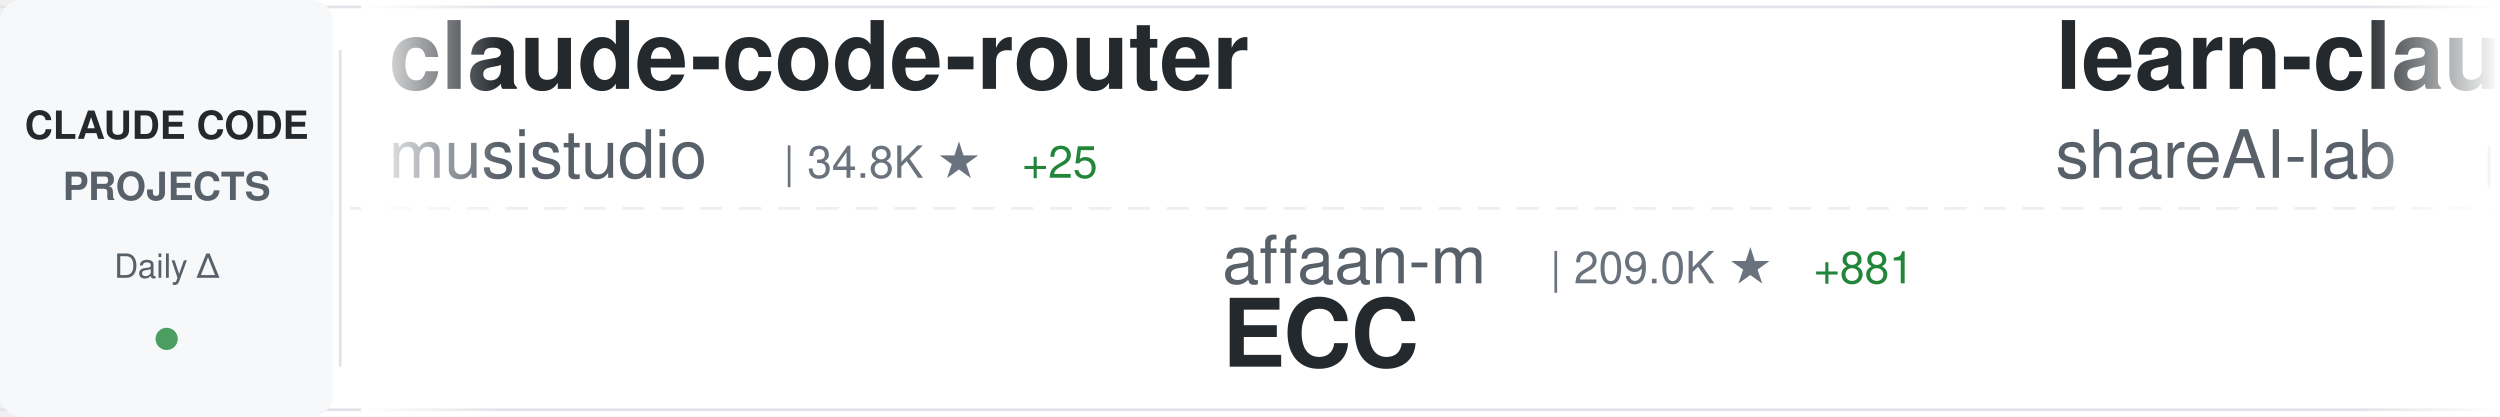
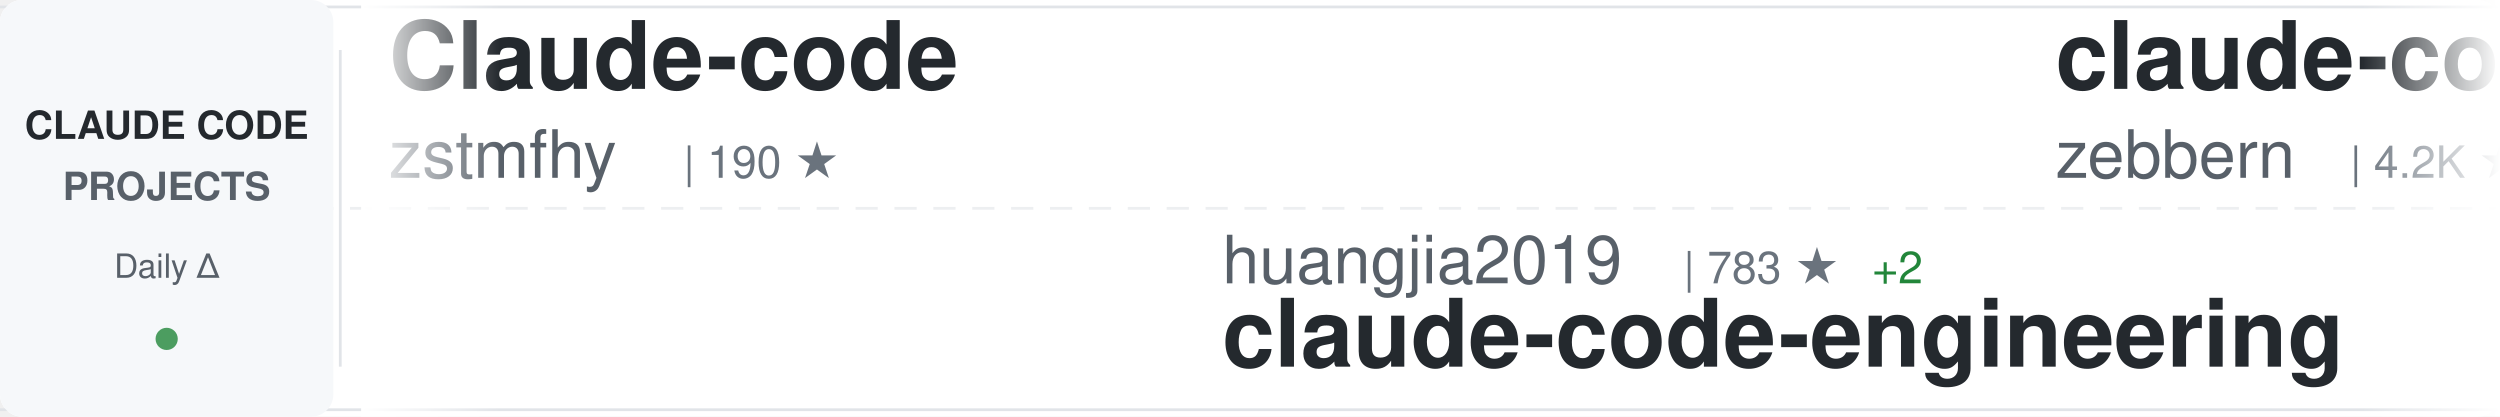
<svg xmlns="http://www.w3.org/2000/svg" width="900" height="150">
  <defs>
    <linearGradient id="awesomeLeftFade" x1="0%" y1="0%" x2="100%" y2="0%">
      <stop offset="0%" style="stop-color:#ffffff;stop-opacity:1" />
      <stop offset="100%" style="stop-color:#ffffff;stop-opacity:0" />
    </linearGradient>
    <linearGradient id="awesomeRightFade" x1="0%" y1="0%" x2="100%" y2="0%">
      <stop offset="0%" style="stop-color:#ffffff;stop-opacity:0" />
      <stop offset="100%" style="stop-color:#ffffff;stop-opacity:1" />
    </linearGradient>
  </defs>
  <rect width="900" height="150" fill="#ffffff" rx="8" />
  <rect x="0" y="2" width="900" height="1" fill="#e1e4e8" />
  <rect x="0" y="147" width="900" height="1" fill="#e1e4e8" />
  <line x1="0" y1="75" x2="900" y2="75" stroke="#e1e4e8" stroke-width="1" stroke-dasharray="8 6" opacity="0.6" />
  <rect x="0" y="0" width="120" height="150" fill="#f6f8fa" rx="8" />
  <text x="60" y="50" font-family="-apple-system, BlinkMacSystemFont, 'Segoe UI', Helvetica, Arial, sans-serif" font-size="14" font-weight="600" fill="#24292e" text-anchor="middle">CLAUDE CODE</text>
  <text x="60" y="72" font-family="-apple-system, BlinkMacSystemFont, 'Segoe UI', Helvetica, Arial, sans-serif" font-size="14" font-weight="600" fill="#586069" text-anchor="middle">PROJECTS</text>
  <text x="60" y="100" font-family="-apple-system, BlinkMacSystemFont, 'Segoe UI', Helvetica, Arial, sans-serif" font-size="12" font-weight="500" fill="#586069" text-anchor="middle">Daily Δ</text>
  <circle cx="60" cy="122" r="4" fill="#22863a" opacity="0.8" />
  <rect x="122" y="18" width="1" height="114" fill="#e1e4e8" />
  <clipPath id="awesomeTickerClip">
    <rect x="130" y="0" width="770" height="150" />
  </clipPath>
  <g clip-path="url(#awesomeTickerClip)">
    <g id="awesomeTickerItems">
      <animateTransform attributeName="transform" attributeType="XML" type="translate" from="0 0" to="-3000 0" dur="54s" repeatCount="indefinite" />
      <g transform="translate(0, 0)">
-         <text x="140" y="32" font-family="-apple-system, BlinkMacSystemFont, 'Segoe UI', Helvetica, Arial, sans-serif" font-size="34" font-weight="600" fill="#24292e">claude-code-router</text>
-         <text x="140" y="64" font-family="-apple-system, BlinkMacSystemFont, 'Segoe UI', Helvetica, Arial, sans-serif" font-size="24" font-weight="400" fill="#586069">musistudio</text>
-         <text x="282" y="64" font-family="-apple-system, BlinkMacSystemFont, 'Segoe UI', Helvetica, Arial, sans-serif" font-size="16" font-weight="500" fill="#6a737d">| 34.8K ★</text>
+         <text x="140" y="32" font-family="-apple-system, BlinkMacSystemFont, 'Segoe UI', Helvetica, Arial, sans-serif" font-size="34" font-weight="600" fill="#24292e">Claude-code</text>
+         <text x="140" y="64" font-family="-apple-system, BlinkMacSystemFont, 'Segoe UI', Helvetica, Arial, sans-serif" font-size="24" font-weight="400" fill="#586069">zstmfhy</text>
+         <text x="246" y="64" font-family="-apple-system, BlinkMacSystemFont, 'Segoe UI', Helvetica, Arial, sans-serif" font-size="16" font-weight="500" fill="#6a737d">| 190 ★</text>
+       </g>
+       <g transform="translate(300, 0)">
+         <text x="140" y="102" font-family="-apple-system, BlinkMacSystemFont, 'Segoe UI', Helvetica, Arial, sans-serif" font-size="24" font-weight="400" fill="#586069">huangjia2019</text>
+         <text x="306" y="102" font-family="-apple-system, BlinkMacSystemFont, 'Segoe UI', Helvetica, Arial, sans-serif" font-size="16" font-weight="500" fill="#6a737d">| 783 ★</text>
+         <text x="374" y="102" font-family="-apple-system, BlinkMacSystemFont, 'Segoe UI', Helvetica, Arial, sans-serif" font-size="16" font-weight="500" fill="#22863a"> +2</text>
+         <text x="140" y="132" font-family="-apple-system, BlinkMacSystemFont, 'Segoe UI', Helvetica, Arial, sans-serif" font-size="34" font-weight="600" fill="#24292e">claude-code-engineering</text>
+       </g>
+       <g transform="translate(600, 0)">
+         <text x="140" y="32" font-family="-apple-system, BlinkMacSystemFont, 'Segoe UI', Helvetica, Arial, sans-serif" font-size="34" font-weight="600" fill="#24292e">claude-code-guide</text>
+         <text x="140" y="64" font-family="-apple-system, BlinkMacSystemFont, 'Segoe UI', Helvetica, Arial, sans-serif" font-size="24" font-weight="400" fill="#586069">zebbern</text>
+         <text x="246" y="64" font-family="-apple-system, BlinkMacSystemFont, 'Segoe UI', Helvetica, Arial, sans-serif" font-size="16" font-weight="500" fill="#6a737d">| 4.2K ★</text>
+         <text x="323" y="64" font-family="-apple-system, BlinkMacSystemFont, 'Segoe UI', Helvetica, Arial, sans-serif" font-size="16" font-weight="500" fill="#22863a"> +3</text>
+       </g>
+       <g transform="translate(900, 0)">
+         <text x="140" y="102" font-family="-apple-system, BlinkMacSystemFont, 'Segoe UI', Helvetica, Arial, sans-serif" font-size="24" font-weight="400" fill="#586069">1rgs</text>
+         <text x="210" y="102" font-family="-apple-system, BlinkMacSystemFont, 'Segoe UI', Helvetica, Arial, sans-serif" font-size="16" font-weight="500" fill="#6a737d">| 3.6K ★</text>
+         <text x="287" y="102" font-family="-apple-system, BlinkMacSystemFont, 'Segoe UI', Helvetica, Arial, sans-serif" font-size="16" font-weight="500" fill="#22863a"> +4</text>
+         <text x="140" y="132" font-family="-apple-system, BlinkMacSystemFont, 'Segoe UI', Helvetica, Arial, sans-serif" font-size="34" font-weight="600" fill="#24292e">claude-code-proxy</text>
+       </g>
+       <g transform="translate(1200, 0)">
+         <text x="140" y="32" font-family="-apple-system, BlinkMacSystemFont, 'Segoe UI', Helvetica, Arial, sans-serif" font-size="34" font-weight="600" fill="#24292e">claude-code-system-promp...</text>
+         <text x="140" y="64" font-family="-apple-system, BlinkMacSystemFont, 'Segoe UI', Helvetica, Arial, sans-serif" font-size="24" font-weight="400" fill="#586069">Piebald-AI</text>
+         <text x="282" y="64" font-family="-apple-system, BlinkMacSystemFont, 'Segoe UI', Helvetica, Arial, sans-serif" font-size="16" font-weight="500" fill="#6a737d">| 10.8K ★</text>
        <text x="368" y="64" font-family="-apple-system, BlinkMacSystemFont, 'Segoe UI', Helvetica, Arial, sans-serif" font-size="16" font-weight="500" fill="#22863a"> +25</text>
      </g>
-       <g transform="translate(300, 0)">
-         <text x="140" y="102" font-family="-apple-system, BlinkMacSystemFont, 'Segoe UI', Helvetica, Arial, sans-serif" font-size="24" font-weight="400" fill="#586069">affaan-m</text>
-         <text x="258" y="102" font-family="-apple-system, BlinkMacSystemFont, 'Segoe UI', Helvetica, Arial, sans-serif" font-size="16" font-weight="500" fill="#6a737d">| 209.0K ★</text>
-         <text x="353" y="102" font-family="-apple-system, BlinkMacSystemFont, 'Segoe UI', Helvetica, Arial, sans-serif" font-size="16" font-weight="500" fill="#22863a"> +881</text>
-         <text x="140" y="132" font-family="-apple-system, BlinkMacSystemFont, 'Segoe UI', Helvetica, Arial, sans-serif" font-size="34" font-weight="600" fill="#24292e">ECC</text>
-       </g>
-       <g transform="translate(600, 0)">
-         <text x="140" y="32" font-family="-apple-system, BlinkMacSystemFont, 'Segoe UI', Helvetica, Arial, sans-serif" font-size="34" font-weight="600" fill="#24292e">learn-claude-code</text>
-         <text x="140" y="64" font-family="-apple-system, BlinkMacSystemFont, 'Segoe UI', Helvetica, Arial, sans-serif" font-size="24" font-weight="400" fill="#586069">shareAI-lab</text>
-         <text x="294" y="64" font-family="-apple-system, BlinkMacSystemFont, 'Segoe UI', Helvetica, Arial, sans-serif" font-size="16" font-weight="500" fill="#6a737d">| 65.0K ★</text>
-         <text x="380" y="64" font-family="-apple-system, BlinkMacSystemFont, 'Segoe UI', Helvetica, Arial, sans-serif" font-size="16" font-weight="500" fill="#22863a"> +140</text>
-       </g>
-       <g transform="translate(900, 0)">
-         <text x="140" y="102" font-family="-apple-system, BlinkMacSystemFont, 'Segoe UI', Helvetica, Arial, sans-serif" font-size="24" font-weight="400" fill="#586069">Alishahryar1</text>
-         <text x="306" y="102" font-family="-apple-system, BlinkMacSystemFont, 'Segoe UI', Helvetica, Arial, sans-serif" font-size="16" font-weight="500" fill="#6a737d">| 32.8K ★</text>
-         <text x="392" y="102" font-family="-apple-system, BlinkMacSystemFont, 'Segoe UI', Helvetica, Arial, sans-serif" font-size="16" font-weight="500" fill="#22863a"> +199</text>
-         <text x="140" y="132" font-family="-apple-system, BlinkMacSystemFont, 'Segoe UI', Helvetica, Arial, sans-serif" font-size="34" font-weight="600" fill="#24292e">free-claude-code</text>
-       </g>
-       <g transform="translate(1200, 0)">
-         <text x="140" y="32" font-family="-apple-system, BlinkMacSystemFont, 'Segoe UI', Helvetica, Arial, sans-serif" font-size="34" font-weight="600" fill="#24292e">claude-code-tips</text>
-         <text x="140" y="64" font-family="-apple-system, BlinkMacSystemFont, 'Segoe UI', Helvetica, Arial, sans-serif" font-size="24" font-weight="400" fill="#586069">ykdojo</text>
-         <text x="234" y="64" font-family="-apple-system, BlinkMacSystemFont, 'Segoe UI', Helvetica, Arial, sans-serif" font-size="16" font-weight="500" fill="#6a737d">| 8.6K ★</text>
-         <text x="311" y="64" font-family="-apple-system, BlinkMacSystemFont, 'Segoe UI', Helvetica, Arial, sans-serif" font-size="16" font-weight="500" fill="#22863a"> +12</text>
-       </g>
      <g transform="translate(1500, 0)">
-         <text x="140" y="102" font-family="-apple-system, BlinkMacSystemFont, 'Segoe UI', Helvetica, Arial, sans-serif" font-size="24" font-weight="400" fill="#586069">OneRedOak</text>
-         <text x="270" y="102" font-family="-apple-system, BlinkMacSystemFont, 'Segoe UI', Helvetica, Arial, sans-serif" font-size="16" font-weight="500" fill="#6a737d">| 3.8K ★</text>
-         <text x="347" y="102" font-family="-apple-system, BlinkMacSystemFont, 'Segoe UI', Helvetica, Arial, sans-serif" font-size="16" font-weight="500" fill="#22863a"> +3</text>
-         <text x="140" y="132" font-family="-apple-system, BlinkMacSystemFont, 'Segoe UI', Helvetica, Arial, sans-serif" font-size="34" font-weight="600" fill="#24292e">claude-code-workflows</text>
+         <text x="140" y="102" font-family="-apple-system, BlinkMacSystemFont, 'Segoe UI', Helvetica, Arial, sans-serif" font-size="24" font-weight="400" fill="#586069">chauncygu</text>
+         <text x="270" y="102" font-family="-apple-system, BlinkMacSystemFont, 'Segoe UI', Helvetica, Arial, sans-serif" font-size="16" font-weight="500" fill="#6a737d">| 2.6K ★</text>
+         <text x="347" y="102" font-family="-apple-system, BlinkMacSystemFont, 'Segoe UI', Helvetica, Arial, sans-serif" font-size="16" font-weight="500" fill="#22863a"> +5</text>
+         <text x="140" y="132" font-family="-apple-system, BlinkMacSystemFont, 'Segoe UI', Helvetica, Arial, sans-serif" font-size="34" font-weight="600" fill="#24292e">collection-claude-code-s...</text>
      </g>
      <g transform="translate(1800, 0)">
-         <text x="140" y="32" font-family="-apple-system, BlinkMacSystemFont, 'Segoe UI', Helvetica, Arial, sans-serif" font-size="34" font-weight="600" fill="#24292e">claude-code-proxy</text>
-         <text x="140" y="64" font-family="-apple-system, BlinkMacSystemFont, 'Segoe UI', Helvetica, Arial, sans-serif" font-size="24" font-weight="400" fill="#586069">fuergaosi233</text>
-         <text x="306" y="64" font-family="-apple-system, BlinkMacSystemFont, 'Segoe UI', Helvetica, Arial, sans-serif" font-size="16" font-weight="500" fill="#6a737d">| 2.7K ★</text>
-         <text x="383" y="64" font-family="-apple-system, BlinkMacSystemFont, 'Segoe UI', Helvetica, Arial, sans-serif" font-size="16" font-weight="500" fill="#22863a"> +6</text>
+         <text x="140" y="32" font-family="-apple-system, BlinkMacSystemFont, 'Segoe UI', Helvetica, Arial, sans-serif" font-size="34" font-weight="600" fill="#24292e">claude-code-rust</text>
+         <text x="140" y="64" font-family="-apple-system, BlinkMacSystemFont, 'Segoe UI', Helvetica, Arial, sans-serif" font-size="24" font-weight="400" fill="#586069">lorryjovens-hub</text>
+         <text x="342" y="64" font-family="-apple-system, BlinkMacSystemFont, 'Segoe UI', Helvetica, Arial, sans-serif" font-size="16" font-weight="500" fill="#6a737d">| 1.6K ★</text>
+         <text x="419" y="64" font-family="-apple-system, BlinkMacSystemFont, 'Segoe UI', Helvetica, Arial, sans-serif" font-size="16" font-weight="500" fill="#22863a"> +2</text>
      </g>
      <g transform="translate(2100, 0)">
-         <text x="140" y="102" font-family="-apple-system, BlinkMacSystemFont, 'Segoe UI', Helvetica, Arial, sans-serif" font-size="24" font-weight="400" fill="#586069">Windy3f3f3f3f</text>
-         <text x="318" y="102" font-family="-apple-system, BlinkMacSystemFont, 'Segoe UI', Helvetica, Arial, sans-serif" font-size="16" font-weight="500" fill="#6a737d">| 2.6K ★</text>
-         <text x="395" y="102" font-family="-apple-system, BlinkMacSystemFont, 'Segoe UI', Helvetica, Arial, sans-serif" font-size="16" font-weight="500" fill="#22863a"> +6</text>
-         <text x="140" y="132" font-family="-apple-system, BlinkMacSystemFont, 'Segoe UI', Helvetica, Arial, sans-serif" font-size="34" font-weight="600" fill="#24292e">how-claude-code-works</text>
+         <text x="140" y="102" font-family="-apple-system, BlinkMacSystemFont, 'Segoe UI', Helvetica, Arial, sans-serif" font-size="24" font-weight="400" fill="#586069">jarmuine</text>
+         <text x="258" y="102" font-family="-apple-system, BlinkMacSystemFont, 'Segoe UI', Helvetica, Arial, sans-serif" font-size="16" font-weight="500" fill="#6a737d">| 2.2K ★</text>
+         <text x="335" y="102" font-family="-apple-system, BlinkMacSystemFont, 'Segoe UI', Helvetica, Arial, sans-serif" font-size="16" font-weight="500" fill="#22863a"> +2</text>
+         <text x="140" y="132" font-family="-apple-system, BlinkMacSystemFont, 'Segoe UI', Helvetica, Arial, sans-serif" font-size="34" font-weight="600" fill="#24292e">claude-code</text>
      </g>
      <g transform="translate(2400, 0)">
-         <text x="140" y="32" font-family="-apple-system, BlinkMacSystemFont, 'Segoe UI', Helvetica, Arial, sans-serif" font-size="34" font-weight="600" fill="#24292e">ClaudeCodeAgents</text>
-         <text x="140" y="64" font-family="-apple-system, BlinkMacSystemFont, 'Segoe UI', Helvetica, Arial, sans-serif" font-size="24" font-weight="400" fill="#586069">darcyegb</text>
-         <text x="258" y="64" font-family="-apple-system, BlinkMacSystemFont, 'Segoe UI', Helvetica, Arial, sans-serif" font-size="16" font-weight="500" fill="#6a737d">| 715 ★</text>
+         <text x="140" y="32" font-family="-apple-system, BlinkMacSystemFont, 'Segoe UI', Helvetica, Arial, sans-serif" font-size="34" font-weight="600" fill="#24292e">Claude-Code</text>
+         <text x="140" y="64" font-family="-apple-system, BlinkMacSystemFont, 'Segoe UI', Helvetica, Arial, sans-serif" font-size="24" font-weight="400" fill="#586069">KPR111</text>
+         <text x="234" y="64" font-family="-apple-system, BlinkMacSystemFont, 'Segoe UI', Helvetica, Arial, sans-serif" font-size="16" font-weight="500" fill="#6a737d">| 18 ★</text>
      </g>
      <g transform="translate(2700, 0)">
-         <text x="140" y="102" font-family="-apple-system, BlinkMacSystemFont, 'Segoe UI', Helvetica, Arial, sans-serif" font-size="24" font-weight="400" fill="#586069">Cranot</text>
-         <text x="234" y="102" font-family="-apple-system, BlinkMacSystemFont, 'Segoe UI', Helvetica, Arial, sans-serif" font-size="16" font-weight="500" fill="#6a737d">| 2.8K ★</text>
-         <text x="140" y="132" font-family="-apple-system, BlinkMacSystemFont, 'Segoe UI', Helvetica, Arial, sans-serif" font-size="34" font-weight="600" fill="#24292e">claude-code-guide</text>
+         <text x="140" y="102" font-family="-apple-system, BlinkMacSystemFont, 'Segoe UI', Helvetica, Arial, sans-serif" font-size="24" font-weight="400" fill="#586069">xorespesp</text>
+         <text x="270" y="102" font-family="-apple-system, BlinkMacSystemFont, 'Segoe UI', Helvetica, Arial, sans-serif" font-size="16" font-weight="500" fill="#6a737d">| 226 ★</text>
+         <text x="140" y="132" font-family="-apple-system, BlinkMacSystemFont, 'Segoe UI', Helvetica, Arial, sans-serif" font-size="34" font-weight="600" fill="#24292e">claude-code</text>
      </g>
      <g transform="translate(3000, 0)">
-         <text x="140" y="32" font-family="-apple-system, BlinkMacSystemFont, 'Segoe UI', Helvetica, Arial, sans-serif" font-size="34" font-weight="600" fill="#24292e">claude-code-router</text>
-         <text x="140" y="64" font-family="-apple-system, BlinkMacSystemFont, 'Segoe UI', Helvetica, Arial, sans-serif" font-size="24" font-weight="400" fill="#586069">musistudio</text>
-         <text x="282" y="64" font-family="-apple-system, BlinkMacSystemFont, 'Segoe UI', Helvetica, Arial, sans-serif" font-size="16" font-weight="500" fill="#6a737d">| 34.8K ★</text>
-         <text x="368" y="64" font-family="-apple-system, BlinkMacSystemFont, 'Segoe UI', Helvetica, Arial, sans-serif" font-size="16" font-weight="500" fill="#22863a"> +25</text>
+         <text x="140" y="32" font-family="-apple-system, BlinkMacSystemFont, 'Segoe UI', Helvetica, Arial, sans-serif" font-size="34" font-weight="600" fill="#24292e">Claude-code</text>
+         <text x="140" y="64" font-family="-apple-system, BlinkMacSystemFont, 'Segoe UI', Helvetica, Arial, sans-serif" font-size="24" font-weight="400" fill="#586069">zstmfhy</text>
+         <text x="246" y="64" font-family="-apple-system, BlinkMacSystemFont, 'Segoe UI', Helvetica, Arial, sans-serif" font-size="16" font-weight="500" fill="#6a737d">| 190 ★</text>
      </g>
      <g transform="translate(3300, 0)">
-         <text x="140" y="102" font-family="-apple-system, BlinkMacSystemFont, 'Segoe UI', Helvetica, Arial, sans-serif" font-size="24" font-weight="400" fill="#586069">affaan-m</text>
-         <text x="258" y="102" font-family="-apple-system, BlinkMacSystemFont, 'Segoe UI', Helvetica, Arial, sans-serif" font-size="16" font-weight="500" fill="#6a737d">| 209.0K ★</text>
-         <text x="353" y="102" font-family="-apple-system, BlinkMacSystemFont, 'Segoe UI', Helvetica, Arial, sans-serif" font-size="16" font-weight="500" fill="#22863a"> +881</text>
-         <text x="140" y="132" font-family="-apple-system, BlinkMacSystemFont, 'Segoe UI', Helvetica, Arial, sans-serif" font-size="34" font-weight="600" fill="#24292e">ECC</text>
+         <text x="140" y="102" font-family="-apple-system, BlinkMacSystemFont, 'Segoe UI', Helvetica, Arial, sans-serif" font-size="24" font-weight="400" fill="#586069">huangjia2019</text>
+         <text x="306" y="102" font-family="-apple-system, BlinkMacSystemFont, 'Segoe UI', Helvetica, Arial, sans-serif" font-size="16" font-weight="500" fill="#6a737d">| 783 ★</text>
+         <text x="374" y="102" font-family="-apple-system, BlinkMacSystemFont, 'Segoe UI', Helvetica, Arial, sans-serif" font-size="16" font-weight="500" fill="#22863a"> +2</text>
+         <text x="140" y="132" font-family="-apple-system, BlinkMacSystemFont, 'Segoe UI', Helvetica, Arial, sans-serif" font-size="34" font-weight="600" fill="#24292e">claude-code-engineering</text>
      </g>
      <g transform="translate(3600, 0)">
-         <text x="140" y="32" font-family="-apple-system, BlinkMacSystemFont, 'Segoe UI', Helvetica, Arial, sans-serif" font-size="34" font-weight="600" fill="#24292e">learn-claude-code</text>
-         <text x="140" y="64" font-family="-apple-system, BlinkMacSystemFont, 'Segoe UI', Helvetica, Arial, sans-serif" font-size="24" font-weight="400" fill="#586069">shareAI-lab</text>
-         <text x="294" y="64" font-family="-apple-system, BlinkMacSystemFont, 'Segoe UI', Helvetica, Arial, sans-serif" font-size="16" font-weight="500" fill="#6a737d">| 65.0K ★</text>
-         <text x="380" y="64" font-family="-apple-system, BlinkMacSystemFont, 'Segoe UI', Helvetica, Arial, sans-serif" font-size="16" font-weight="500" fill="#22863a"> +140</text>
+         <text x="140" y="32" font-family="-apple-system, BlinkMacSystemFont, 'Segoe UI', Helvetica, Arial, sans-serif" font-size="34" font-weight="600" fill="#24292e">claude-code-guide</text>
+         <text x="140" y="64" font-family="-apple-system, BlinkMacSystemFont, 'Segoe UI', Helvetica, Arial, sans-serif" font-size="24" font-weight="400" fill="#586069">zebbern</text>
+         <text x="246" y="64" font-family="-apple-system, BlinkMacSystemFont, 'Segoe UI', Helvetica, Arial, sans-serif" font-size="16" font-weight="500" fill="#6a737d">| 4.2K ★</text>
+         <text x="323" y="64" font-family="-apple-system, BlinkMacSystemFont, 'Segoe UI', Helvetica, Arial, sans-serif" font-size="16" font-weight="500" fill="#22863a"> +3</text>
      </g>
      <g transform="translate(3900, 0)">
-         <text x="140" y="102" font-family="-apple-system, BlinkMacSystemFont, 'Segoe UI', Helvetica, Arial, sans-serif" font-size="24" font-weight="400" fill="#586069">Alishahryar1</text>
-         <text x="306" y="102" font-family="-apple-system, BlinkMacSystemFont, 'Segoe UI', Helvetica, Arial, sans-serif" font-size="16" font-weight="500" fill="#6a737d">| 32.8K ★</text>
-         <text x="392" y="102" font-family="-apple-system, BlinkMacSystemFont, 'Segoe UI', Helvetica, Arial, sans-serif" font-size="16" font-weight="500" fill="#22863a"> +199</text>
-         <text x="140" y="132" font-family="-apple-system, BlinkMacSystemFont, 'Segoe UI', Helvetica, Arial, sans-serif" font-size="34" font-weight="600" fill="#24292e">free-claude-code</text>
+         <text x="140" y="102" font-family="-apple-system, BlinkMacSystemFont, 'Segoe UI', Helvetica, Arial, sans-serif" font-size="24" font-weight="400" fill="#586069">1rgs</text>
+         <text x="210" y="102" font-family="-apple-system, BlinkMacSystemFont, 'Segoe UI', Helvetica, Arial, sans-serif" font-size="16" font-weight="500" fill="#6a737d">| 3.6K ★</text>
+         <text x="287" y="102" font-family="-apple-system, BlinkMacSystemFont, 'Segoe UI', Helvetica, Arial, sans-serif" font-size="16" font-weight="500" fill="#22863a"> +4</text>
+         <text x="140" y="132" font-family="-apple-system, BlinkMacSystemFont, 'Segoe UI', Helvetica, Arial, sans-serif" font-size="34" font-weight="600" fill="#24292e">claude-code-proxy</text>
      </g>
    </g>
  </g>
  <rect x="130" y="0" width="50" height="150" fill="url(#awesomeLeftFade)" />
  <rect x="850" y="0" width="50" height="150" fill="url(#awesomeRightFade)" />
</svg>
